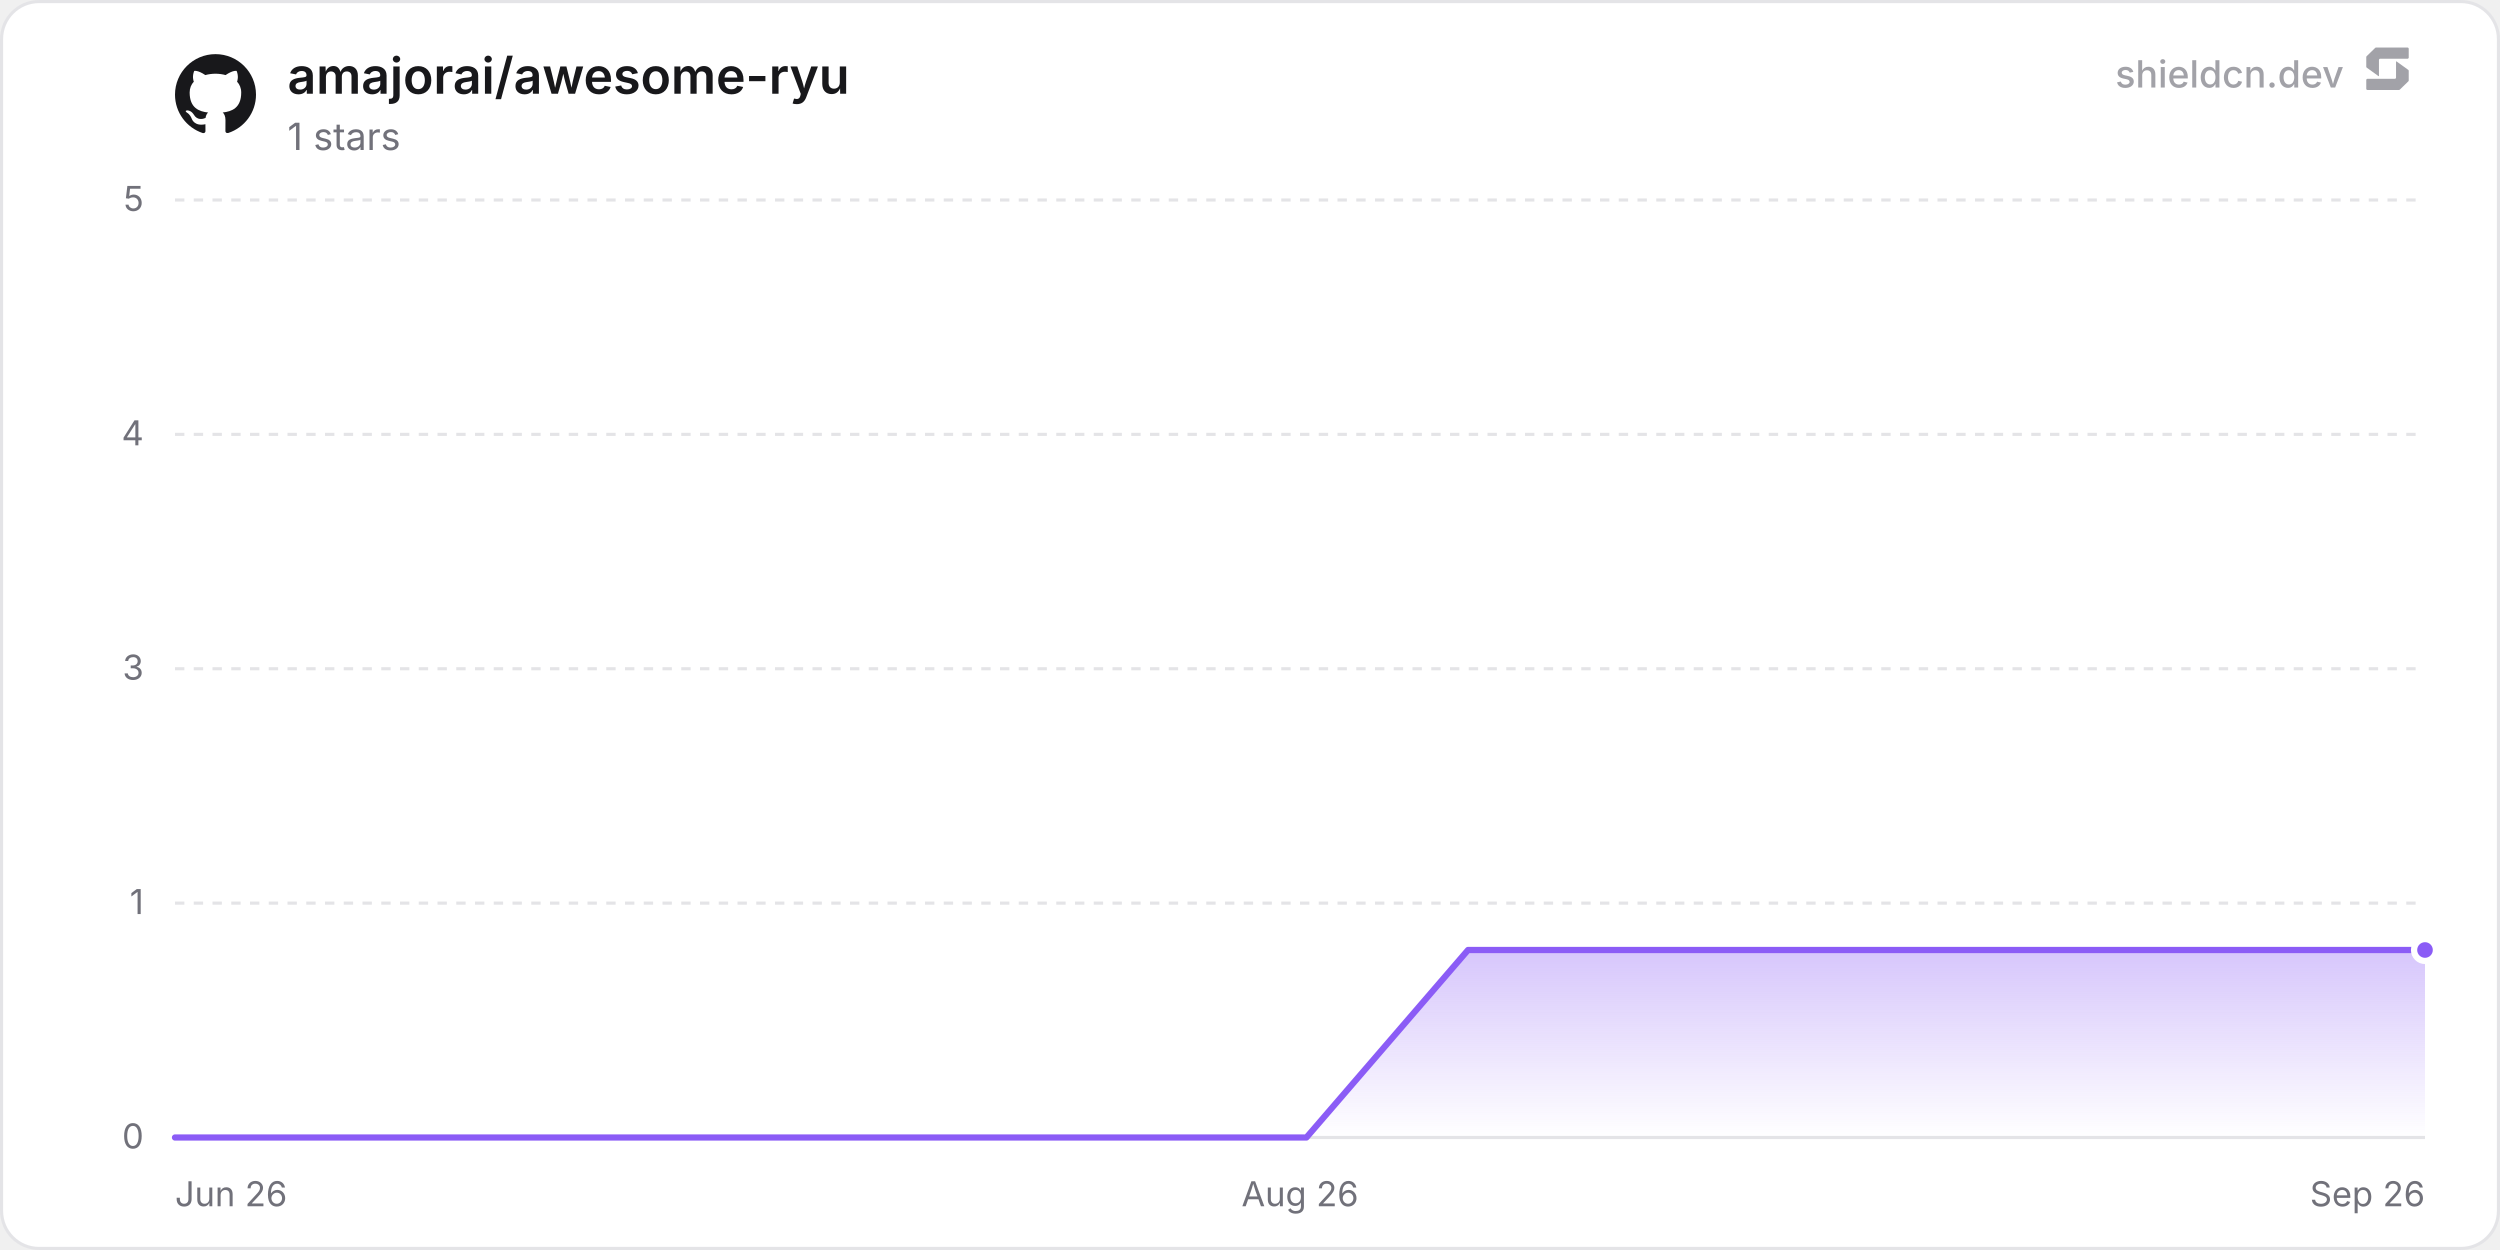
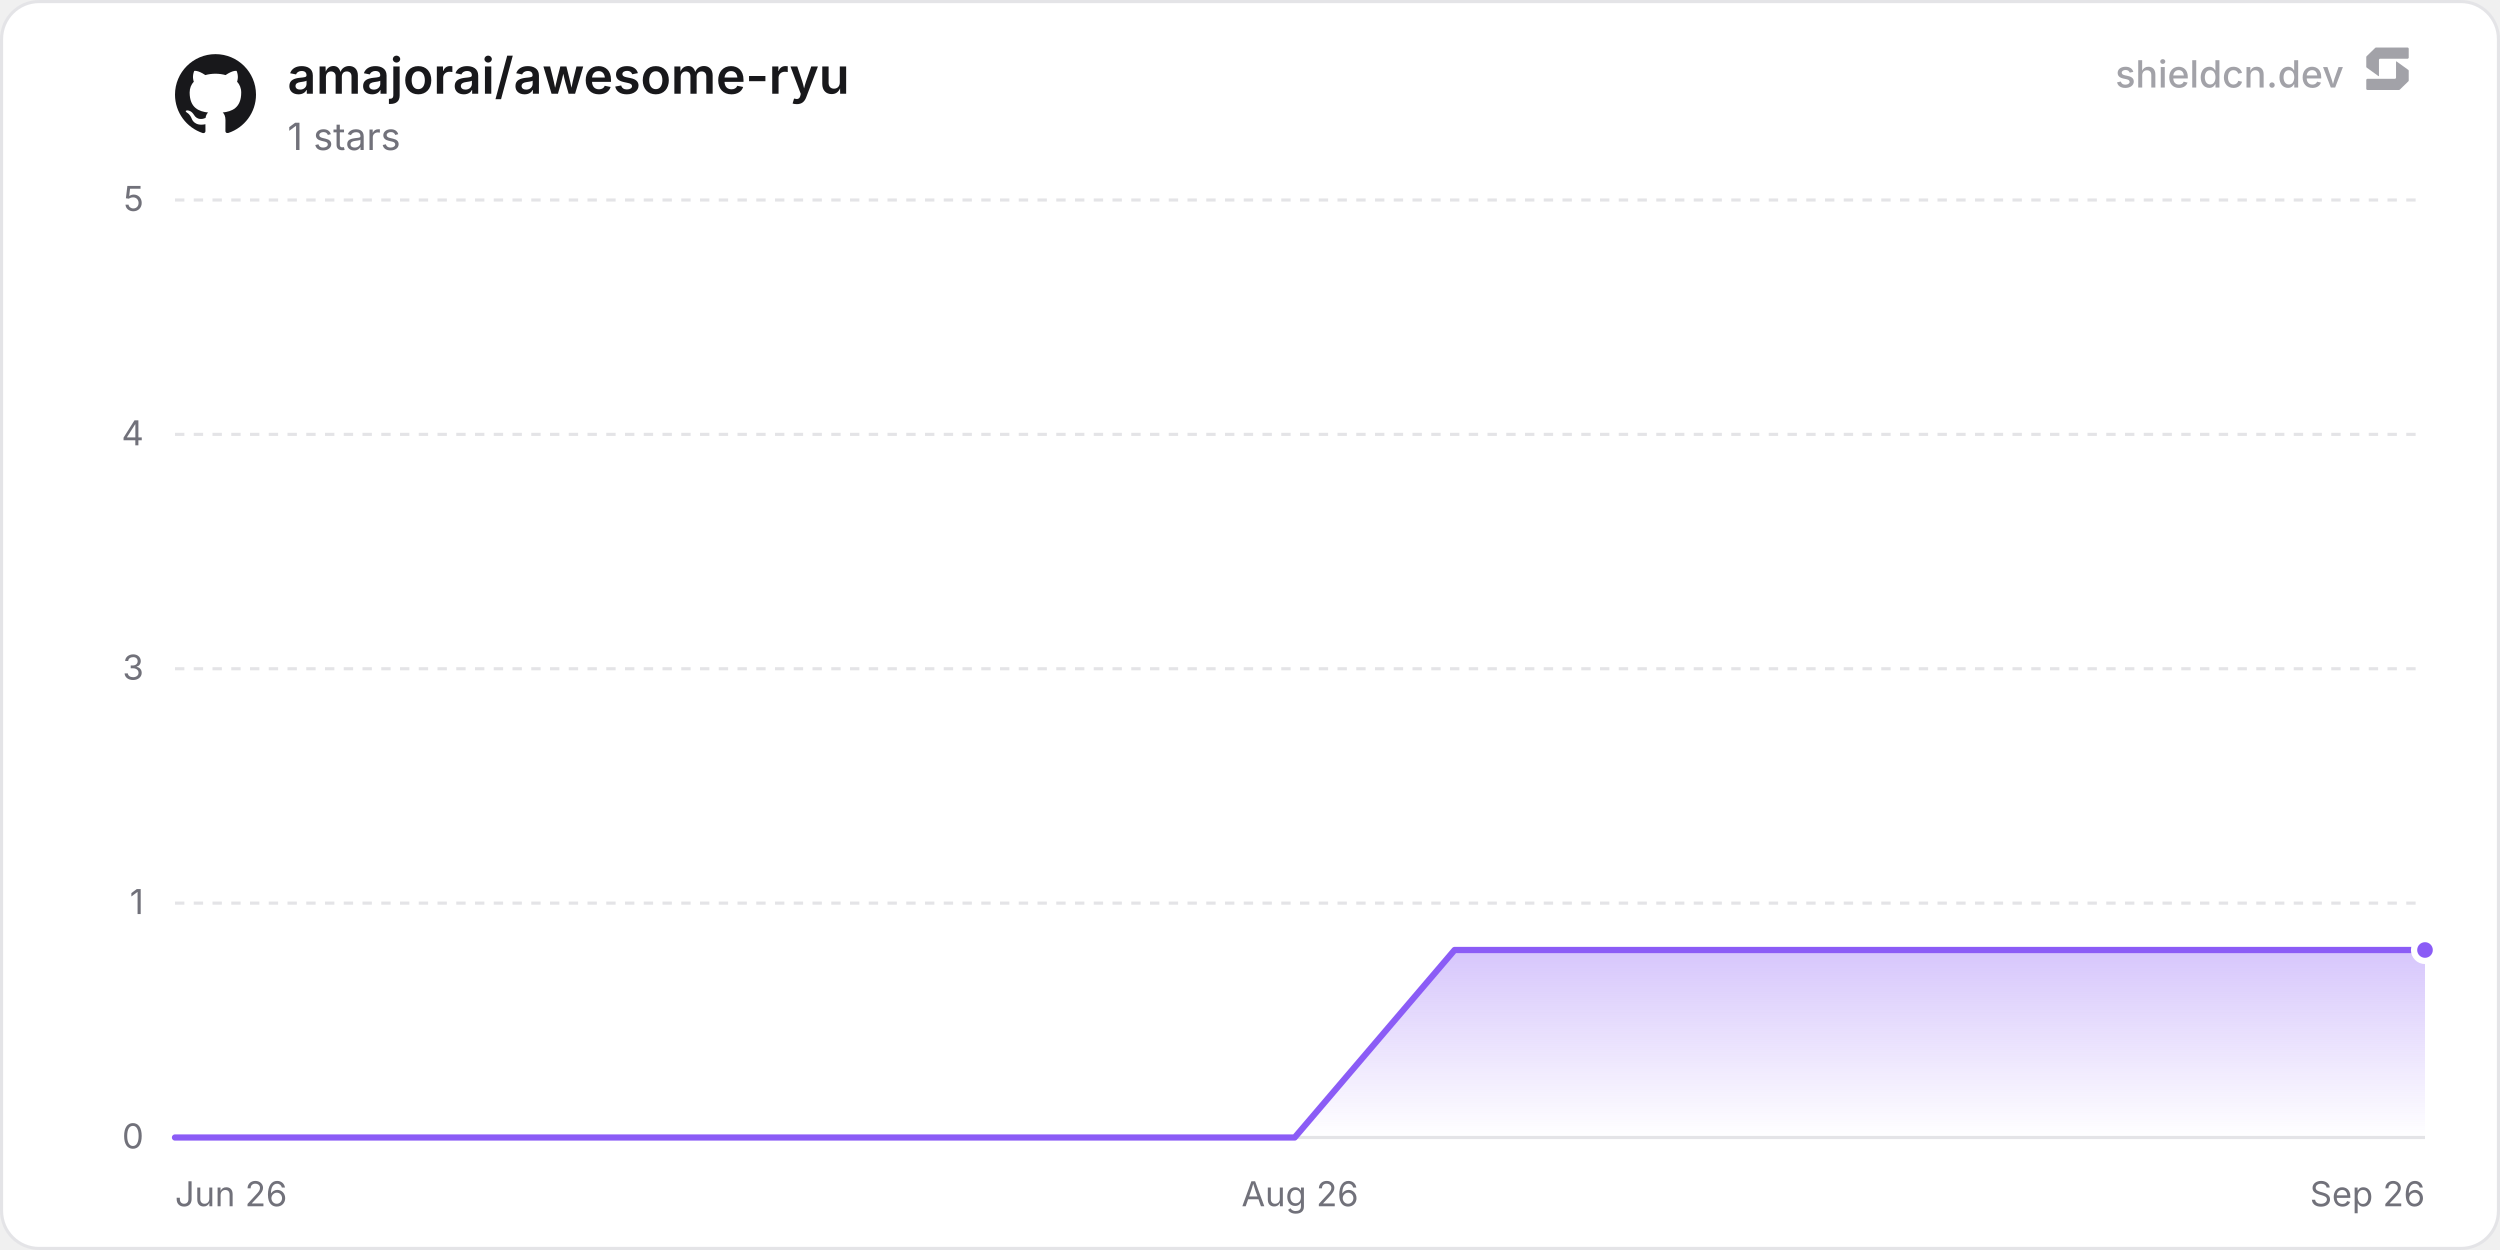
<svg xmlns="http://www.w3.org/2000/svg" width="800" height="400" viewBox="0 0 800 400" role="img" aria-label="amajorai/awesome-ryu">
  <defs>
    <linearGradient id="chartFill0" x1="0" y1="0" x2="0" y2="1">
      <stop offset="0%" stop-color="rgba(139, 92, 246, 0.35)" />
      <stop offset="100%" stop-color="rgba(139, 92, 246, 0)" />
    </linearGradient>
  </defs>
  <rect x="0.5" y="0.5" width="799" height="399" rx="12" fill="#ffffff" stroke="#e4e4e7" stroke-width="1" />
  <line x1="56" y1="364" x2="776" y2="364" stroke="#e4e4e7" stroke-width="1" />
  <text x="46" y="367.5" text-anchor="end" font-size="11" fill="#71717a" font-family="'Inter', ui-sans-serif, system-ui, -apple-system, BlinkMacSystemFont, 'Segoe UI', Roboto, Helvetica, Arial, sans-serif">0</text>
  <line x1="56" y1="289" x2="776" y2="289" stroke="#e4e4e7" stroke-width="1" stroke-dasharray="3 3" />
  <text x="46" y="292.5" text-anchor="end" font-size="11" fill="#71717a" font-family="'Inter', ui-sans-serif, system-ui, -apple-system, BlinkMacSystemFont, 'Segoe UI', Roboto, Helvetica, Arial, sans-serif">1</text>
  <line x1="56" y1="214" x2="776" y2="214" stroke="#e4e4e7" stroke-width="1" stroke-dasharray="3 3" />
  <text x="46" y="217.5" text-anchor="end" font-size="11" fill="#71717a" font-family="'Inter', ui-sans-serif, system-ui, -apple-system, BlinkMacSystemFont, 'Segoe UI', Roboto, Helvetica, Arial, sans-serif">3</text>
  <line x1="56" y1="139" x2="776" y2="139" stroke="#e4e4e7" stroke-width="1" stroke-dasharray="3 3" />
  <text x="46" y="142.5" text-anchor="end" font-size="11" fill="#71717a" font-family="'Inter', ui-sans-serif, system-ui, -apple-system, BlinkMacSystemFont, 'Segoe UI', Roboto, Helvetica, Arial, sans-serif">4</text>
  <line x1="56" y1="64" x2="776" y2="64" stroke="#e4e4e7" stroke-width="1" stroke-dasharray="3 3" />
  <text x="46" y="67.5" text-anchor="end" font-size="11" fill="#71717a" font-family="'Inter', ui-sans-serif, system-ui, -apple-system, BlinkMacSystemFont, 'Segoe UI', Roboto, Helvetica, Arial, sans-serif">5</text>
  <text x="56" y="386" text-anchor="start" font-size="11" fill="#71717a" font-family="'Inter', ui-sans-serif, system-ui, -apple-system, BlinkMacSystemFont, 'Segoe UI', Roboto, Helvetica, Arial, sans-serif">Jun 26</text>
  <text x="416" y="386" text-anchor="middle" font-size="11" fill="#71717a" font-family="'Inter', ui-sans-serif, system-ui, -apple-system, BlinkMacSystemFont, 'Segoe UI', Roboto, Helvetica, Arial, sans-serif">Aug 26</text>
  <text x="776" y="386" text-anchor="end" font-size="11" fill="#71717a" font-family="'Inter', ui-sans-serif, system-ui, -apple-system, BlinkMacSystemFont, 'Segoe UI', Roboto, Helvetica, Arial, sans-serif">Sep 26</text>
-   <path d="M56 364 L107.72 364 L159.44 364 L211.16 364 L262.89 364 L314.61 364 L366.33 364 L418.05 364 L469.77 304 L521.49 304 L573.21 304 L624.94 304 L676.66 304 L728.38 304 L776 304 L776 364 L56 364 Z" fill="url(#chartFill0)" />
-   <path d="M56 364 L107.72 364 L159.44 364 L211.16 364 L262.89 364 L314.61 364 L366.33 364 L418.05 364 L469.77 304 L521.49 304 L573.21 304 L624.94 304 L676.66 304 L728.38 304 L776 304" fill="none" stroke="#8b5cf6" stroke-width="2" stroke-linejoin="round" stroke-linecap="round" />
+   <path d="M56 364 L107.18 364 L158.37 364 L209.55 364 L260.74 364 L311.92 364 L363.1 364 L414.29 364 L465.47 304 L516.66 304 L567.84 304 L619.02 304 L670.21 304 L721.39 304 L772.57 304 L776 304 L776 364 L56 364 Z" fill="url(#chartFill0)" />
+   <path d="M56 364 L107.18 364 L158.37 364 L209.55 364 L260.74 364 L311.92 364 L363.1 364 L414.29 364 L465.47 304 L516.66 304 L567.84 304 L619.02 304 L670.21 304 L721.39 304 L772.57 304 L776 304" fill="none" stroke="#8b5cf6" stroke-width="2" stroke-linejoin="round" stroke-linecap="round" />
  <circle cx="776" cy="304" r="3.5" fill="#8b5cf6" stroke="#ffffff" stroke-width="2" />
  <g transform="translate(56, 17) scale(1.08)" fill="#18181b">
    <path d="M12 .297c-6.63 0-12 5.373-12 12 0 5.303 3.438 9.8 8.205 11.385.6.113.82-.258.82-.577 0-.285-.01-1.04-.015-2.04-3.338.724-4.042-1.61-4.042-1.61C4.422 18.07 3.633 17.7 3.633 17.7c-1.087-.744.084-.729.084-.729 1.205.084 1.838 1.236 1.838 1.236 1.07 1.835 2.809 1.305 3.495.998.108-.776.417-1.305.76-1.605-2.665-.3-5.466-1.332-5.466-5.93 0-1.31.465-2.38 1.235-3.22-.135-.303-.54-1.523.105-3.176 0 0 1.005-.322 3.3 1.23.96-.267 1.98-.399 3-.405 1.02.006 2.04.138 3 .405 2.28-1.552 3.285-1.23 3.285-1.23.645 1.653.24 2.873.12 3.176.765.84 1.23 1.91 1.23 3.22 0 4.61-2.805 5.625-5.475 5.92.42.36.81 1.096.81 2.22 0 1.606-.015 2.896-.015 3.286 0 .315.21.69.825.57C20.565 22.092 24 17.592 24 12.297c0-6.627-5.373-12-12-12" />
  </g>
  <text x="92" y="30" font-size="16" font-weight="600" fill="#18181b" font-family="'Inter', ui-sans-serif, system-ui, -apple-system, BlinkMacSystemFont, 'Segoe UI', Roboto, Helvetica, Arial, sans-serif">amajorai/awesome-ryu</text>
  <text x="92" y="48" font-size="12" fill="#71717a" font-family="'Inter', ui-sans-serif, system-ui, -apple-system, BlinkMacSystemFont, 'Segoe UI', Roboto, Helvetica, Arial, sans-serif">1 stars</text>
  <g fill-opacity="0.65">
    <text x="750" y="28" text-anchor="end" font-size="12" font-weight="500" fill="#71717a" font-family="'Inter', ui-sans-serif, system-ui, -apple-system, BlinkMacSystemFont, 'Segoe UI', Roboto, Helvetica, Arial, sans-serif">shieldcn.dev</text>
    <g transform="translate(756, 14) scale(0.01)" fill="#71717a">
      <path d="M1088.4,565.1c-6.5-4.7-15.5,0-15.5,7.9v510.2c0,21.3-18.1,38.6-40.4,38.6H160.9c-22.3,0-40.4,17.3-40.4,38.6v280.8c0,21.3,18.1,38.6,40.4,38.6h1004.5c10.8,0,21.2-4.2,28.8-11.6l273.4-266.3c7.4-7.2,11.6-16.9,11.6-27v-308.7c0-12.1-5.9-23.5-16.1-30.8l-374.7-270.3Z" />
      <path d="M511.2,1035.9c6.5,4.7,15.5,0,15.5-7.9v-510.2c0-21.3,18.1-38.6,40.4-38.6h871.7c22.3,0,40.4-17.3,40.4-38.6V159.7c0-21.3-18.1-38.6-40.4-38.6H434.3c-10.8,0-21.2,4.2-28.8,11.6L132,399c-7.4,7.2-11.6,16.9-11.6,27v308.7c0,12.1,5.9,23.5,16.1,30.8l374.7,270.3Z" />
    </g>
  </g>
</svg>
